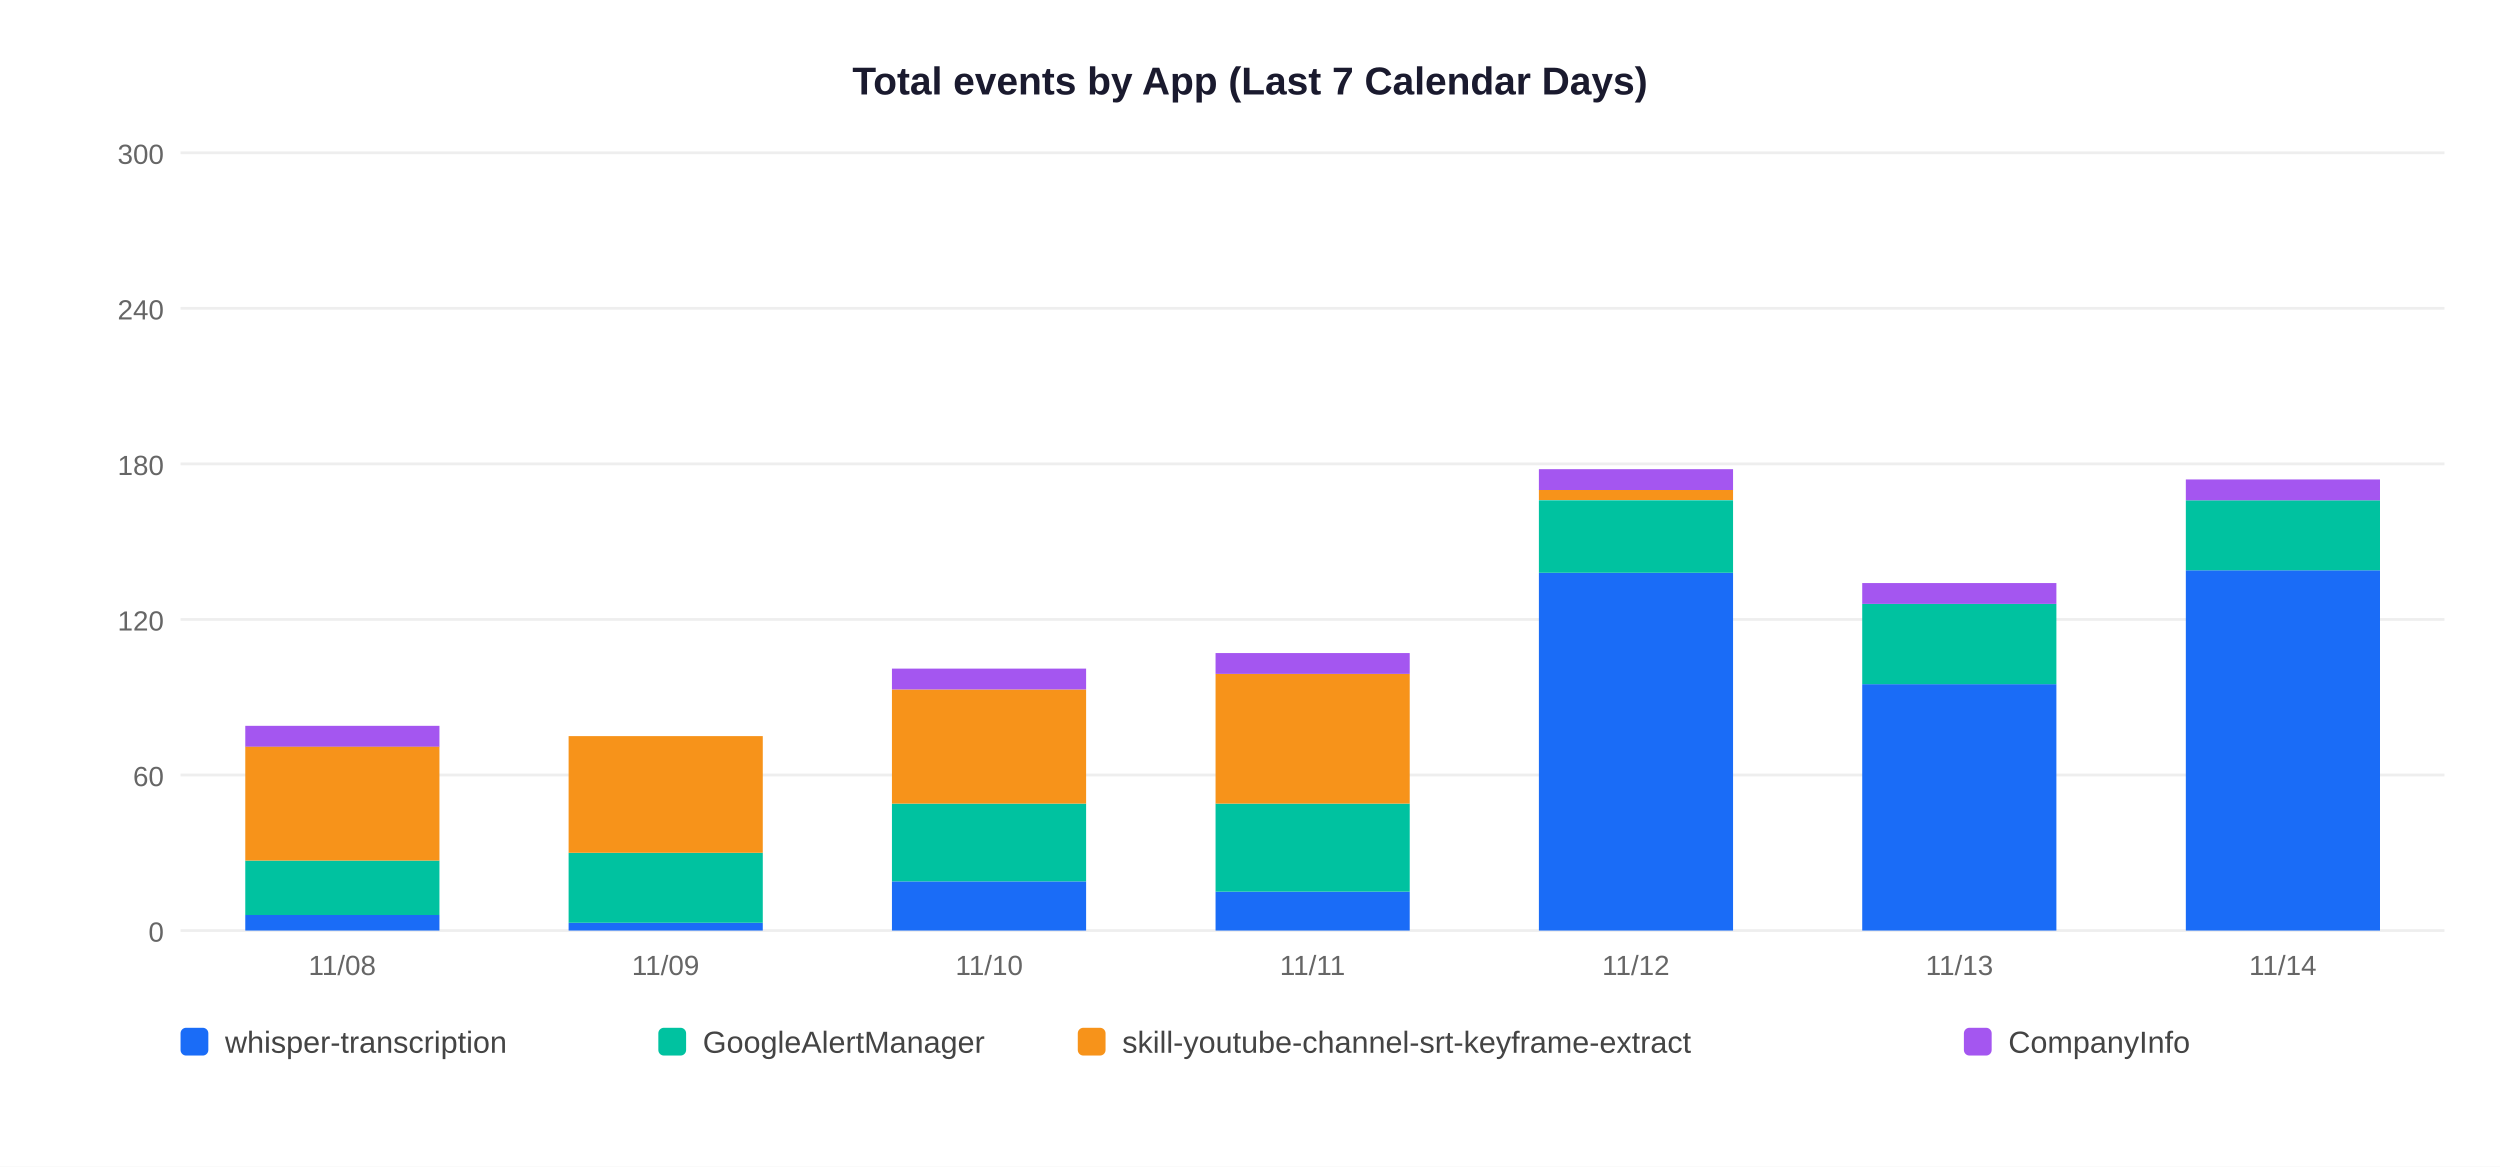
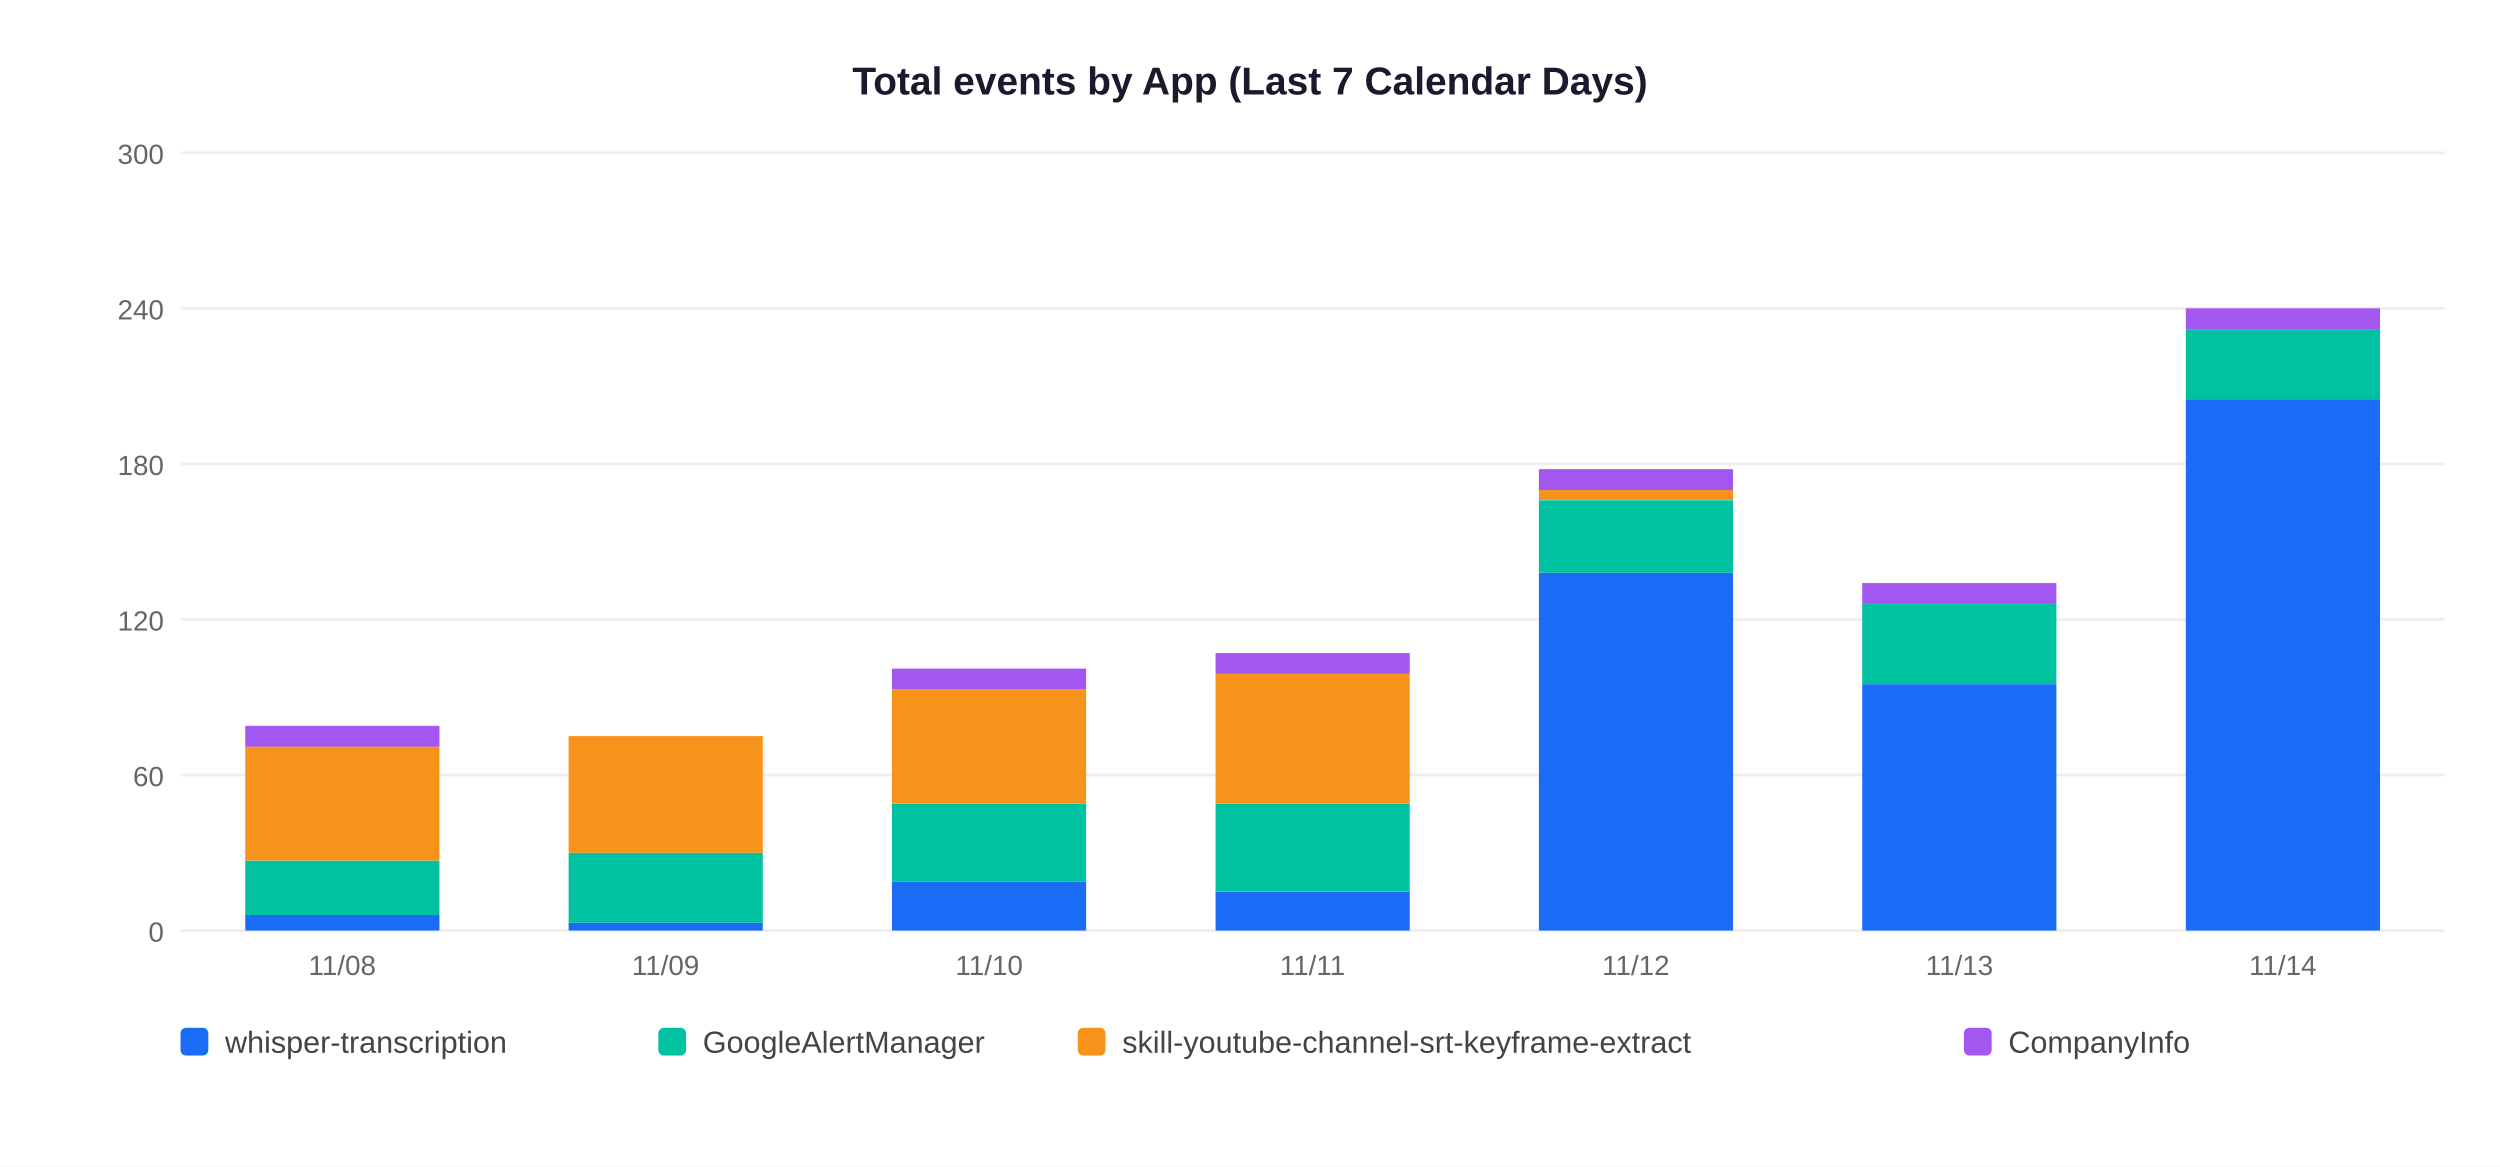
<svg xmlns="http://www.w3.org/2000/svg" width="900" height="420">
  <rect width="900" height="420" fill="white" />
  <text x="450" y="34" text-anchor="middle" font-size="14" font-weight="bold" font-family="Arial,sans-serif" fill="#1a1a2e">Total events by App (Last 7 Calendar Days)</text>
  <line x1="65" y1="335" x2="880" y2="335" stroke="#EEEEEE" stroke-width="1" />
  <text x="59" y="339" text-anchor="end" font-size="10" font-family="Arial,sans-serif" fill="#666">0</text>
  <line x1="65" y1="279" x2="880" y2="279" stroke="#EEEEEE" stroke-width="1" />
  <text x="59" y="283" text-anchor="end" font-size="10" font-family="Arial,sans-serif" fill="#666">60</text>
  <line x1="65" y1="223" x2="880" y2="223" stroke="#EEEEEE" stroke-width="1" />
  <text x="59" y="227" text-anchor="end" font-size="10" font-family="Arial,sans-serif" fill="#666">120</text>
  <line x1="65" y1="167" x2="880" y2="167" stroke="#EEEEEE" stroke-width="1" />
  <text x="59" y="171" text-anchor="end" font-size="10" font-family="Arial,sans-serif" fill="#666">180</text>
  <line x1="65" y1="111" x2="880" y2="111" stroke="#EEEEEE" stroke-width="1" />
  <text x="59" y="115" text-anchor="end" font-size="10" font-family="Arial,sans-serif" fill="#666">240</text>
  <line x1="65" y1="55" x2="880" y2="55" stroke="#EEEEEE" stroke-width="1" />
  <text x="59" y="59" text-anchor="end" font-size="10" font-family="Arial,sans-serif" fill="#666">300</text>
  <rect x="88.3" y="329.4" width="69.9" height="5.6" fill="#1A6CF7" />
  <rect x="88.3" y="309.8" width="69.9" height="19.6" fill="#00C2A0" />
  <rect x="88.3" y="268.7" width="69.9" height="41.1" fill="#F7931A" />
  <rect x="88.3" y="261.3" width="69.9" height="7.5" fill="#A456F0" />
  <text x="123.2" y="351" text-anchor="middle" font-size="10" font-family="Arial,sans-serif" fill="#666">11/08</text>
  <rect x="204.7" y="332.2" width="69.9" height="2.8" fill="#1A6CF7" />
  <rect x="204.7" y="307.0" width="69.9" height="25.2" fill="#00C2A0" />
  <rect x="204.7" y="265.0" width="69.9" height="42.0" fill="#F7931A" />
  <text x="239.6" y="351" text-anchor="middle" font-size="10" font-family="Arial,sans-serif" fill="#666">11/09</text>
  <rect x="321.1" y="317.3" width="69.9" height="17.7" fill="#1A6CF7" />
  <rect x="321.1" y="289.3" width="69.9" height="28.0" fill="#00C2A0" />
  <rect x="321.1" y="248.2" width="69.9" height="41.1" fill="#F7931A" />
  <rect x="321.1" y="240.7" width="69.9" height="7.5" fill="#A456F0" />
  <text x="356.1" y="351" text-anchor="middle" font-size="10" font-family="Arial,sans-serif" fill="#666">11/10</text>
  <rect x="437.6" y="321.0" width="69.9" height="14.0" fill="#1A6CF7" />
  <rect x="437.6" y="289.3" width="69.9" height="31.7" fill="#00C2A0" />
  <rect x="437.6" y="242.6" width="69.9" height="46.7" fill="#F7931A" />
  <rect x="437.6" y="235.1" width="69.9" height="7.5" fill="#A456F0" />
  <text x="472.5" y="351" text-anchor="middle" font-size="10" font-family="Arial,sans-serif" fill="#666">11/11</text>
  <rect x="554.0" y="206.2" width="69.9" height="128.8" fill="#1A6CF7" />
  <rect x="554.0" y="180.1" width="69.9" height="26.1" fill="#00C2A0" />
  <rect x="554.0" y="176.3" width="69.9" height="3.7" fill="#F7931A" />
  <rect x="554.0" y="168.9" width="69.9" height="7.5" fill="#A456F0" />
  <text x="588.9" y="351" text-anchor="middle" font-size="10" font-family="Arial,sans-serif" fill="#666">11/12</text>
  <rect x="670.4" y="246.3" width="69.9" height="88.7" fill="#1A6CF7" />
  <rect x="670.4" y="217.4" width="69.9" height="28.9" fill="#00C2A0" />
  <rect x="670.4" y="209.9" width="69.9" height="7.5" fill="#A456F0" />
  <text x="705.4" y="351" text-anchor="middle" font-size="10" font-family="Arial,sans-serif" fill="#666">11/13</text>
-   <rect x="786.9" y="205.3" width="69.9" height="129.7" fill="#1A6CF7" />
-   <rect x="786.9" y="180.1" width="69.9" height="25.2" fill="#00C2A0" />
-   <rect x="786.9" y="172.6" width="69.9" height="7.5" fill="#A456F0" />
+   <rect x="786.9" y="143.7" width="69.9" height="191.3" fill="#1A6CF7" />
+   <rect x="786.9" y="118.5" width="69.9" height="25.2" fill="#00C2A0" />
+   <rect x="786.9" y="111.0" width="69.9" height="7.5" fill="#A456F0" />
  <text x="821.8" y="351" text-anchor="middle" font-size="10" font-family="Arial,sans-serif" fill="#666">11/14</text>
  <rect x="65" y="370" width="10" height="10" rx="2" fill="#1A6CF7" />
  <text x="81" y="379" font-size="11" font-family="Arial,sans-serif" fill="#444">whisper-transcription</text>
  <rect x="237" y="370" width="10" height="10" rx="2" fill="#00C2A0" />
  <text x="253" y="379" font-size="11" font-family="Arial,sans-serif" fill="#444">GoogleAlertManager</text>
  <rect x="388" y="370" width="10" height="10" rx="2" fill="#F7931A" />
  <text x="404" y="379" font-size="11" font-family="Arial,sans-serif" fill="#444">skill-youtube-channel-srt-keyframe-extract</text>
  <rect x="707" y="370" width="10" height="10" rx="2" fill="#A456F0" />
  <text x="723" y="379" font-size="11" font-family="Arial,sans-serif" fill="#444">CompanyInfo</text>
</svg>
